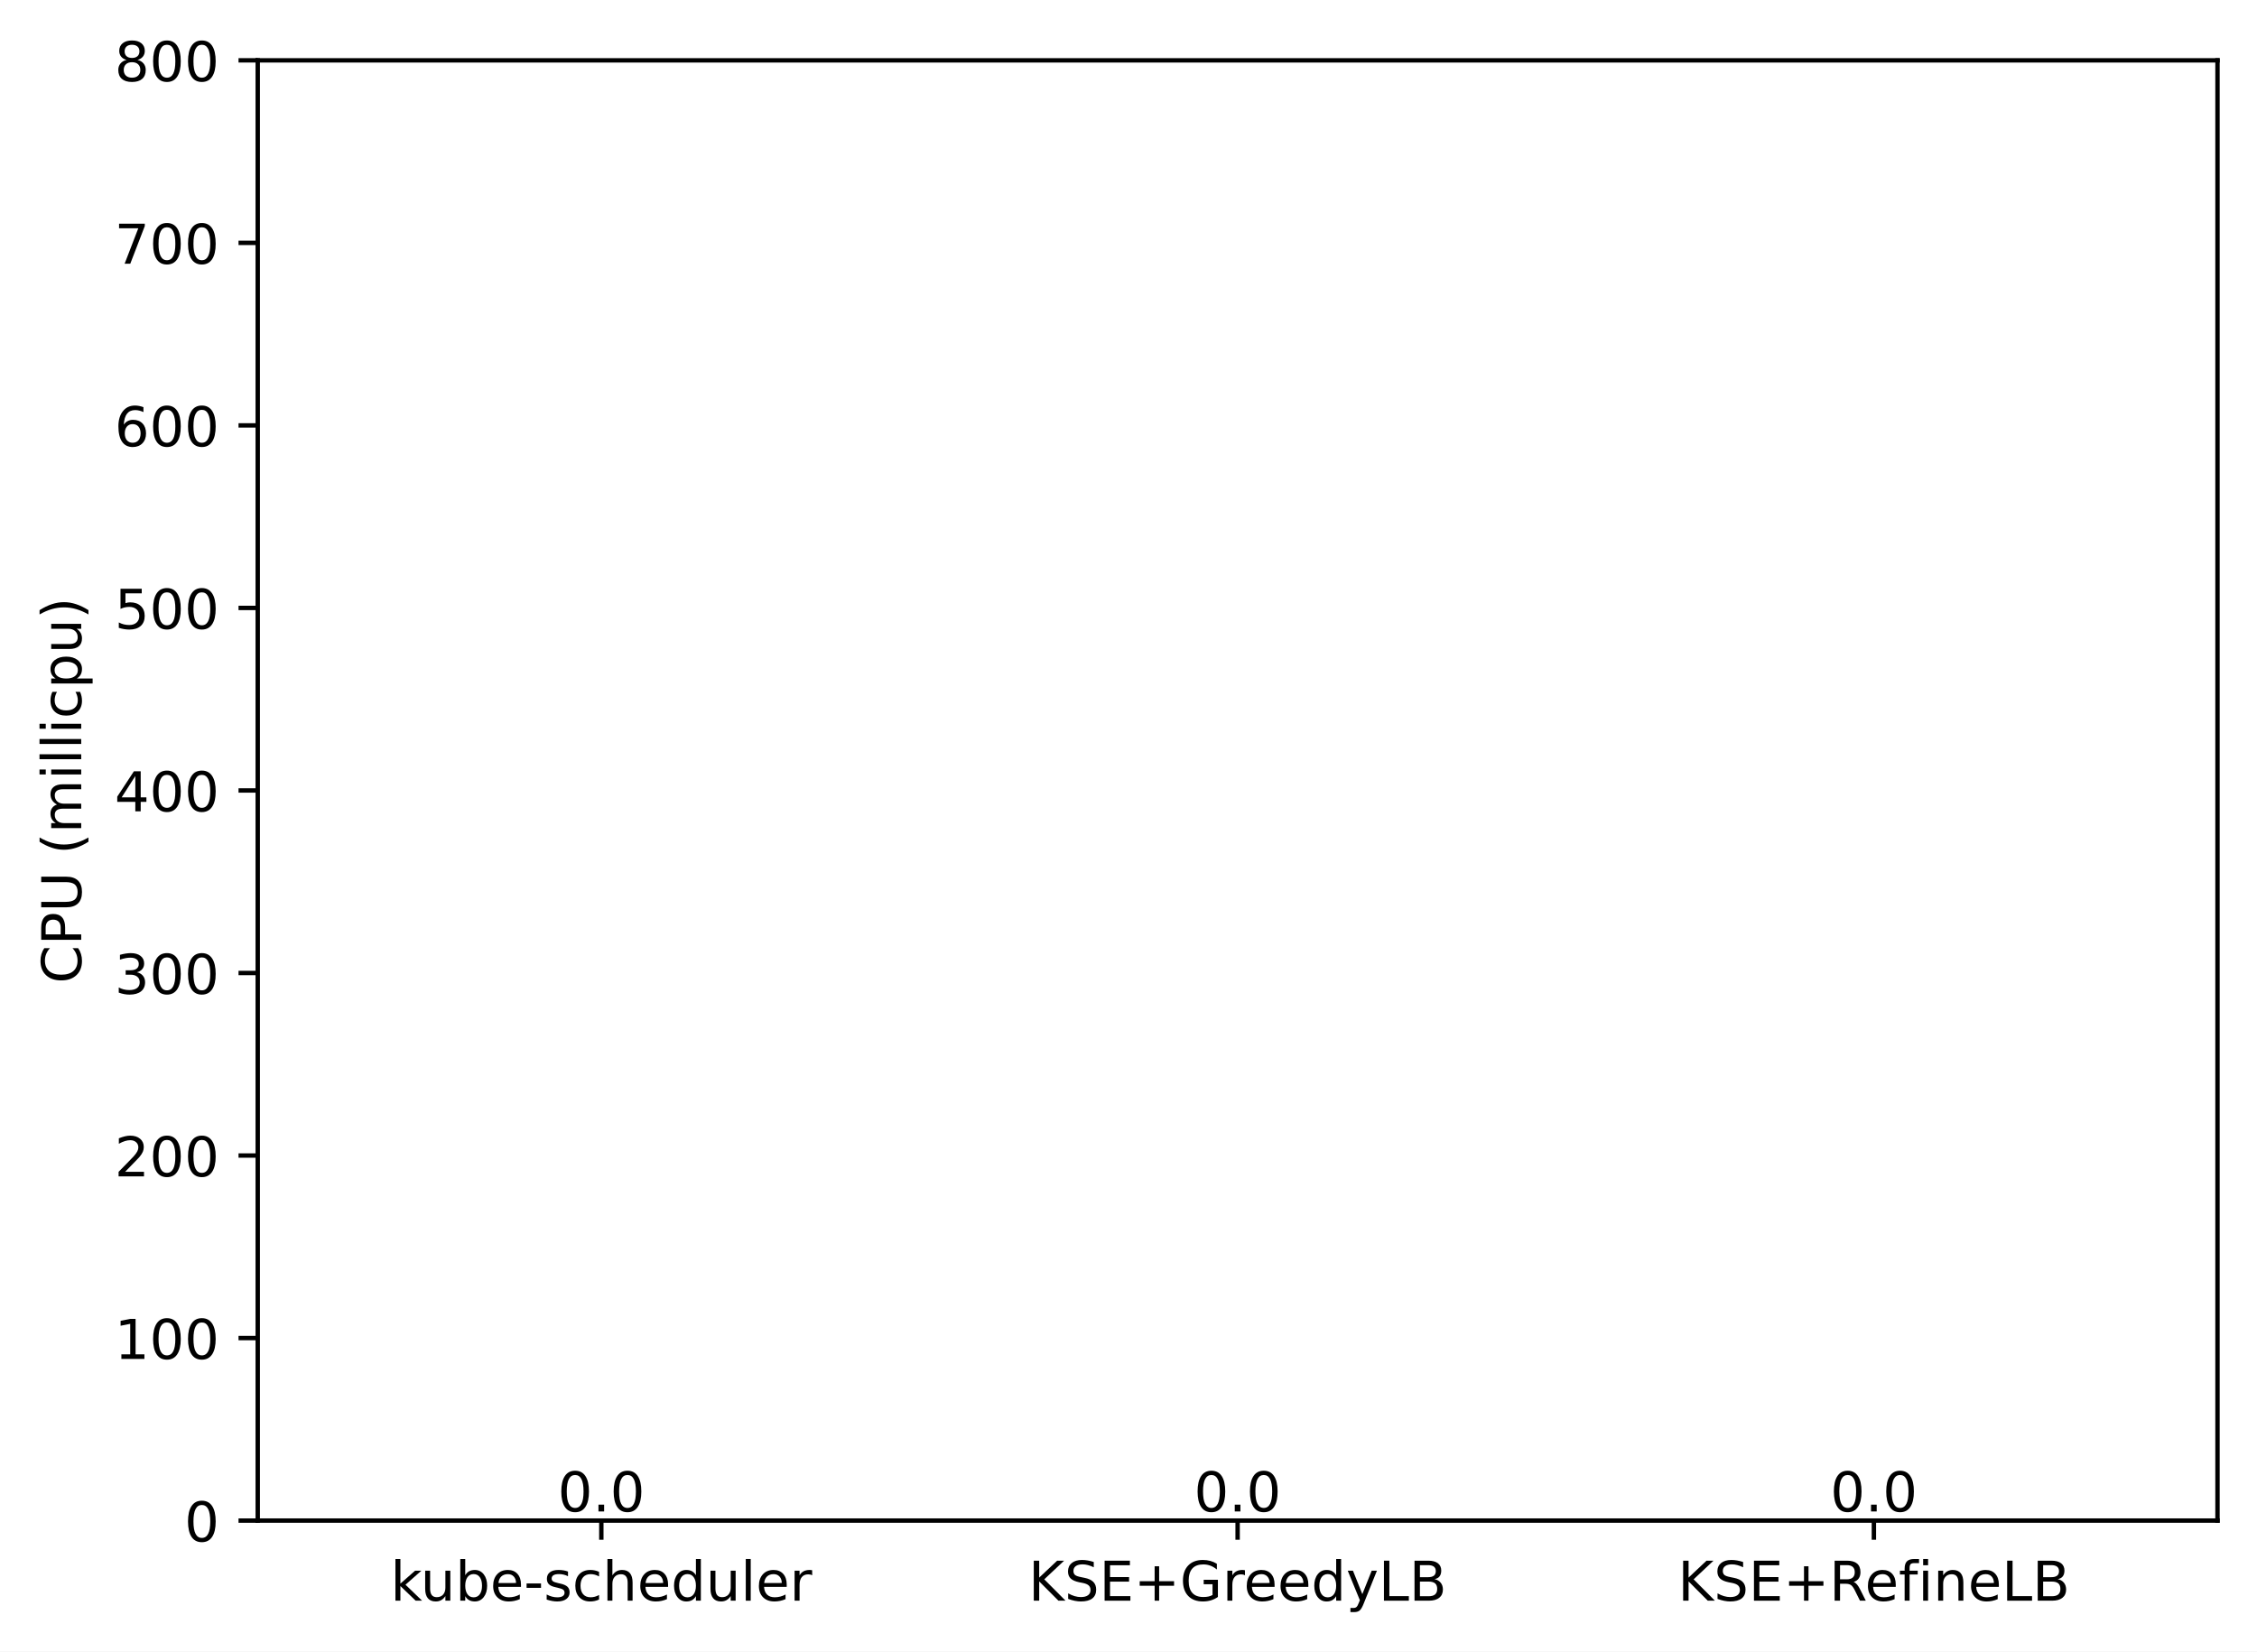
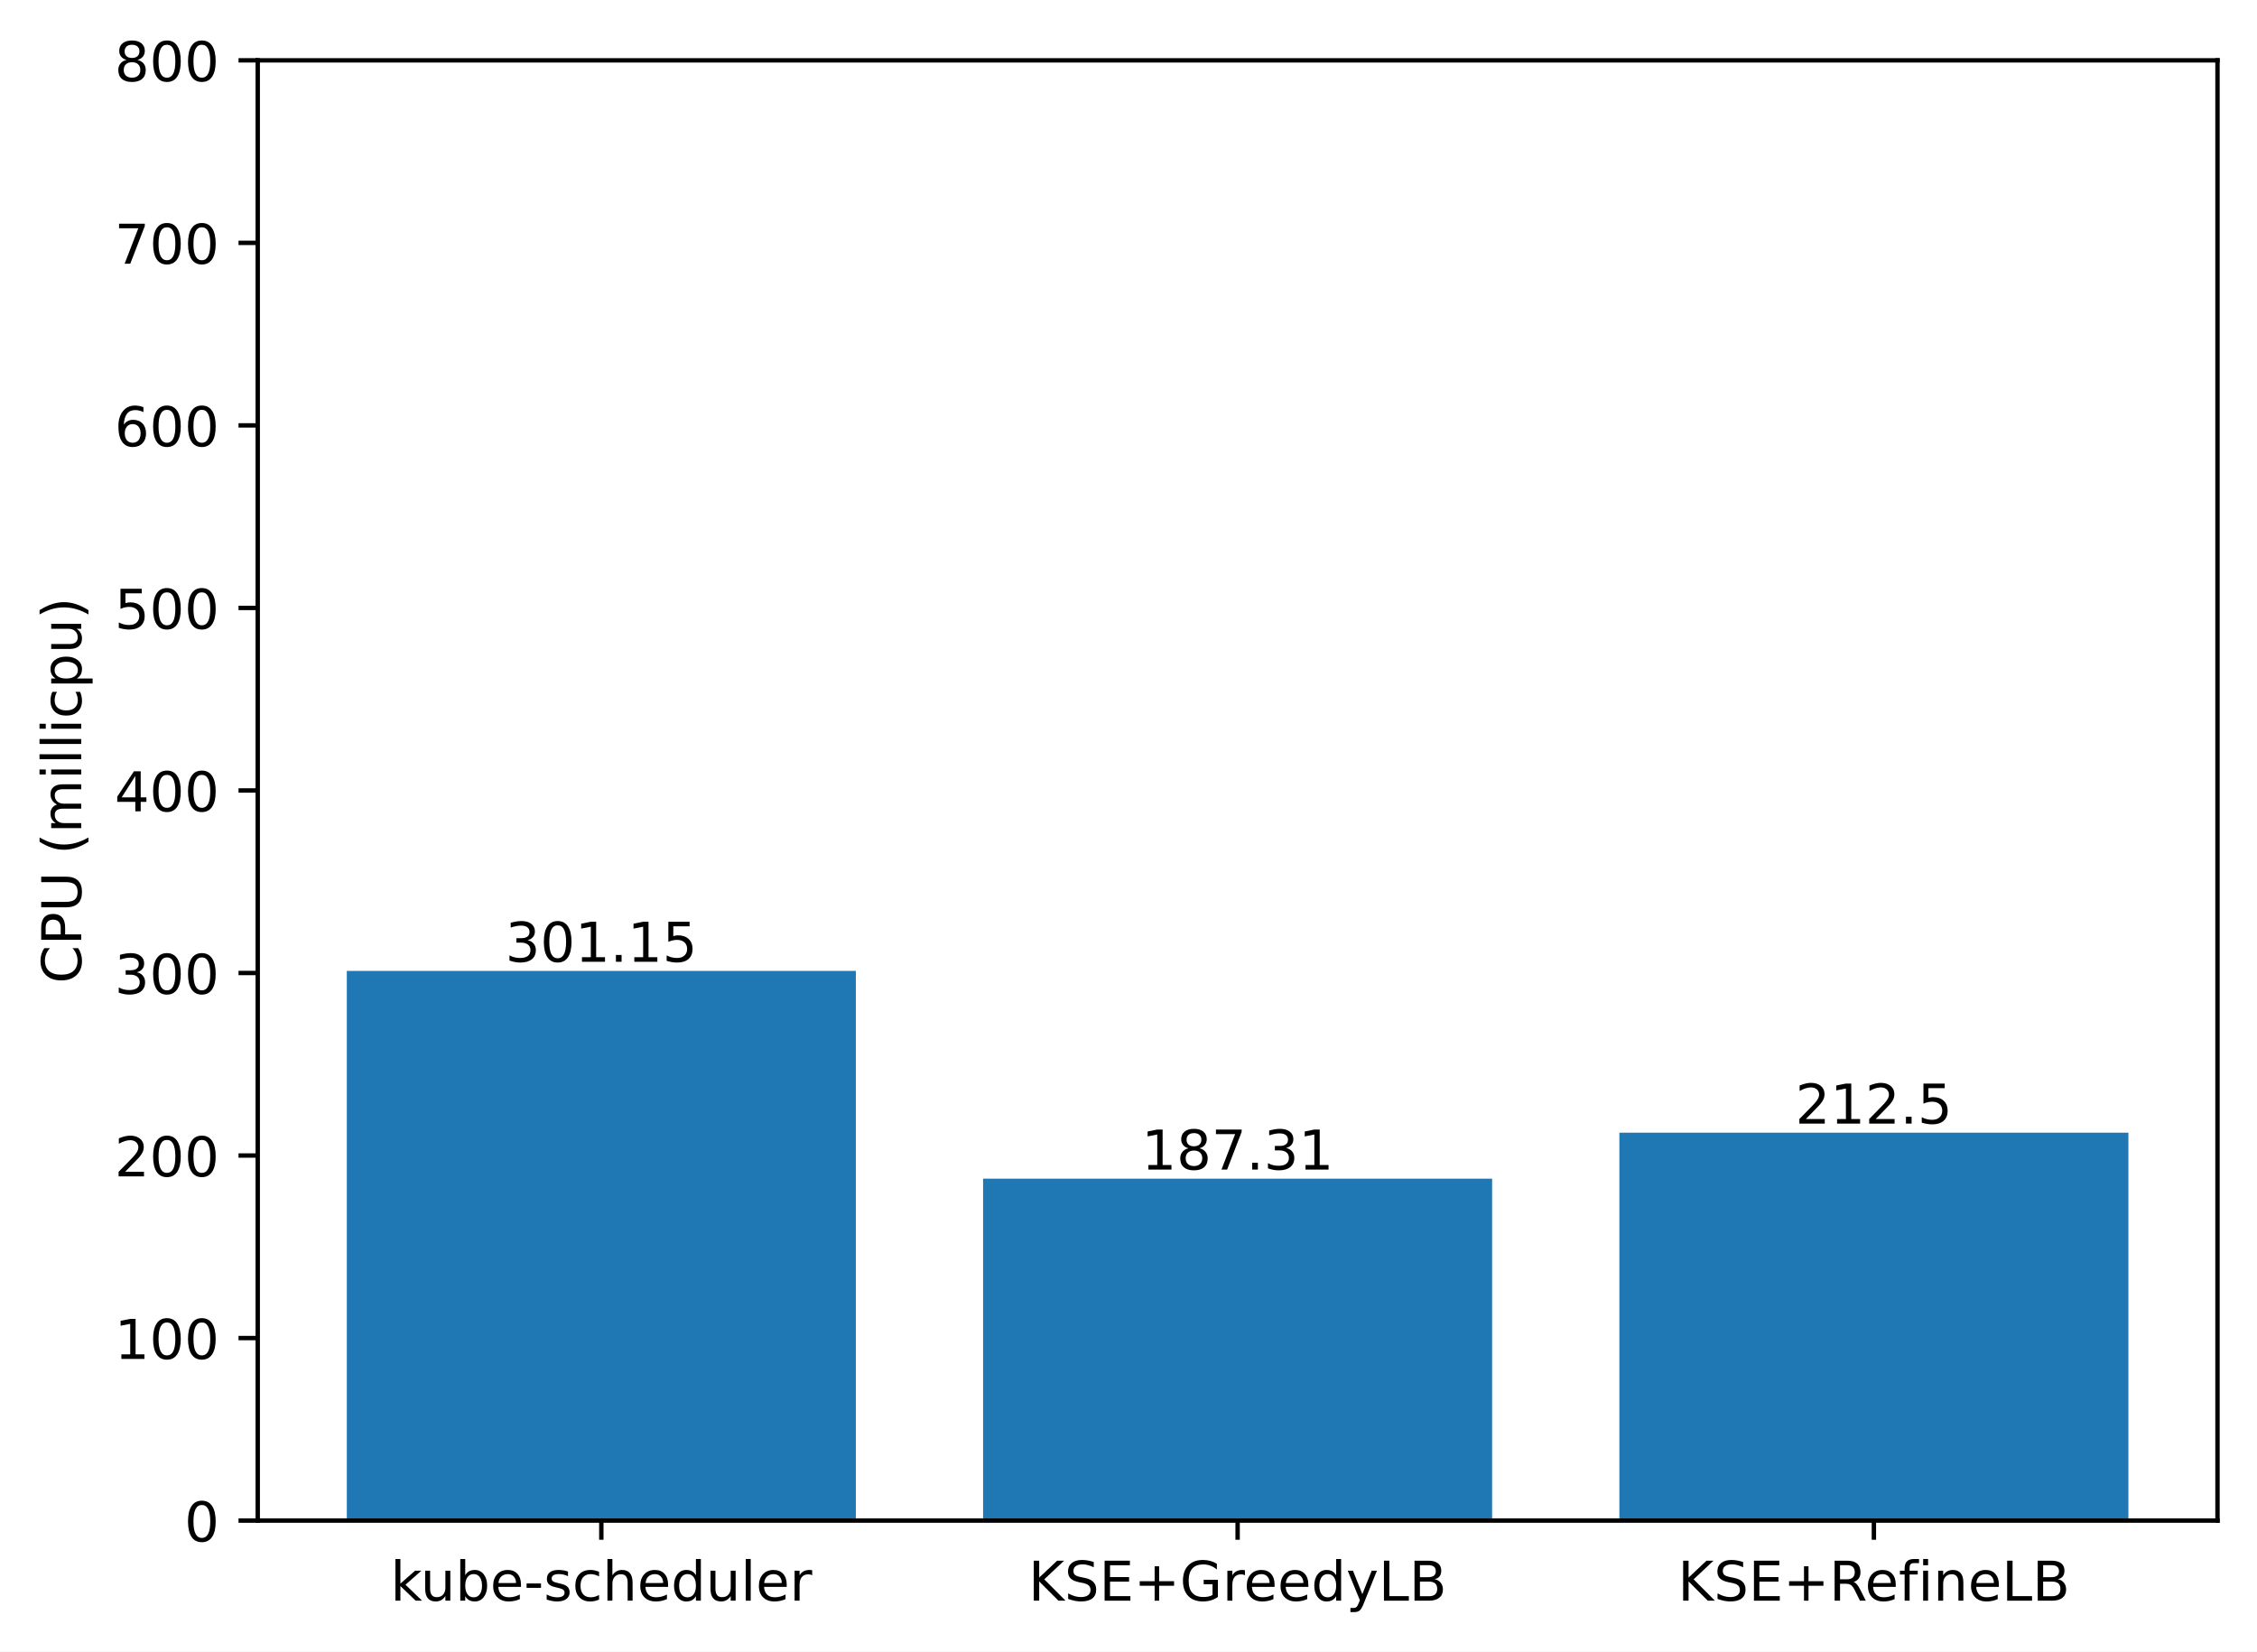
<svg xmlns="http://www.w3.org/2000/svg" xmlns:xlink="http://www.w3.org/1999/xlink" width="411.286pt" height="300.989pt" viewBox="0 0 411.286 300.989" version="1.1">
  <defs>
    <style type="text/css">*{stroke-linejoin: round; stroke-linecap: butt}</style>
  </defs>
  <g id="figure_1">
    <g id="patch_1">
      <path d="M 0 300.989  L 411.286 300.989  L 411.286 0  L 0 0  z " style="fill: #ffffff" />
    </g>
    <g id="axes_1">
      <g id="patch_2">
        <path d="M 46.966 277.111  L 404.086 277.111  L 404.086 10.999  L 46.966 10.999  z " style="fill: #ffffff" />
      </g>
      <g id="patch_3">
-         <path d="M 63.198 277.111  L 155.957 277.111  L 155.957 277.111  L 63.198 277.111  z " clip-path="url(#pd1376bf68b)" style="fill: #1f77b4" />
+         <path d="M 63.198 277.111  L 155.957 277.111  L 155.957 176.937  L 63.198 176.937  z " clip-path="url(#pd9f9bf2e24)" style="fill: #1f77b4" />
      </g>
      <g id="patch_4">
-         <path d="M 179.146 277.111  L 271.905 277.111  L 271.905 277.111  L 179.146 277.111  z " clip-path="url(#pd1376bf68b)" style="fill: #1f77b4" />
+         <path d="M 179.146 277.111  L 271.905 277.111  L 271.905 214.804  L 179.146 214.804  z " clip-path="url(#pd9f9bf2e24)" style="fill: #1f77b4" />
      </g>
      <g id="patch_5">
-         <path d="M 295.094 277.111  L 387.853 277.111  L 387.853 277.111  L 295.094 277.111  z " clip-path="url(#pd1376bf68b)" style="fill: #1f77b4" />
+         <path d="M 295.094 277.111  L 387.853 277.111  L 387.853 206.425  L 295.094 206.425  z " clip-path="url(#pd9f9bf2e24)" style="fill: #1f77b4" />
      </g>
      <g id="matplotlib.axis_1">
        <g id="xtick_1">
          <g id="line2d_1">
            <defs>
-               <path id="mad5186c161" d="M 0 0  L 0 3.5  " style="stroke: #000000; stroke-width: 0.8" />
+               <path id="mdf6d049e6d" d="M 0 0  L 0 3.5  " style="stroke: #000000; stroke-width: 0.8" />
            </defs>
            <g>
-               <use xlink:href="#mad5186c161" x="109.578" y="277.111" style="stroke: #000000; stroke-width: 0.8" />
+               <use xlink:href="#mdf6d049e6d" x="109.578" y="277.111" style="stroke: #000000; stroke-width: 0.8" />
            </g>
          </g>
          <g id="text_1">
            <g transform="translate(71.15179 291.7097)scale(0.1 -0.1)">
              <defs>
                <path id="DejaVuSans-6b" d="M 581 4863  L 1159 4863  L 1159 1991  L 2875 3500  L 3609 3500  L 1753 1863  L 3688 0  L 2938 0  L 1159 1709  L 1159 0  L 581 0  L 581 4863  z " transform="scale(0.015625)" />
                <path id="DejaVuSans-75" d="M 544 1381  L 544 3500  L 1119 3500  L 1119 1403  Q 1119 906 1312 657  Q 1506 409 1894 409  Q 2359 409 2629 706  Q 2900 1003 2900 1516  L 2900 3500  L 3475 3500  L 3475 0  L 2900 0  L 2900 538  Q 2691 219 2414 64  Q 2138 -91 1772 -91  Q 1169 -91 856 284  Q 544 659 544 1381  z M 1991 3584  L 1991 3584  z " transform="scale(0.015625)" />
                <path id="DejaVuSans-62" d="M 3116 1747  Q 3116 2381 2855 2742  Q 2594 3103 2138 3103  Q 1681 3103 1420 2742  Q 1159 2381 1159 1747  Q 1159 1113 1420 752  Q 1681 391 2138 391  Q 2594 391 2855 752  Q 3116 1113 3116 1747  z M 1159 2969  Q 1341 3281 1617 3432  Q 1894 3584 2278 3584  Q 2916 3584 3314 3078  Q 3713 2572 3713 1747  Q 3713 922 3314 415  Q 2916 -91 2278 -91  Q 1894 -91 1617 61  Q 1341 213 1159 525  L 1159 0  L 581 0  L 581 4863  L 1159 4863  L 1159 2969  z " transform="scale(0.015625)" />
                <path id="DejaVuSans-65" d="M 3597 1894  L 3597 1613  L 953 1613  Q 991 1019 1311 708  Q 1631 397 2203 397  Q 2534 397 2845 478  Q 3156 559 3463 722  L 3463 178  Q 3153 47 2828 -22  Q 2503 -91 2169 -91  Q 1331 -91 842 396  Q 353 884 353 1716  Q 353 2575 817 3079  Q 1281 3584 2069 3584  Q 2775 3584 3186 3129  Q 3597 2675 3597 1894  z M 3022 2063  Q 3016 2534 2758 2815  Q 2500 3097 2075 3097  Q 1594 3097 1305 2825  Q 1016 2553 972 2059  L 3022 2063  z " transform="scale(0.015625)" />
                <path id="DejaVuSans-2d" d="M 313 2009  L 1997 2009  L 1997 1497  L 313 1497  L 313 2009  z " transform="scale(0.015625)" />
                <path id="DejaVuSans-73" d="M 2834 3397  L 2834 2853  Q 2591 2978 2328 3040  Q 2066 3103 1784 3103  Q 1356 3103 1142 2972  Q 928 2841 928 2578  Q 928 2378 1081 2264  Q 1234 2150 1697 2047  L 1894 2003  Q 2506 1872 2764 1633  Q 3022 1394 3022 966  Q 3022 478 2636 193  Q 2250 -91 1575 -91  Q 1294 -91 989 -36  Q 684 19 347 128  L 347 722  Q 666 556 975 473  Q 1284 391 1588 391  Q 1994 391 2212 530  Q 2431 669 2431 922  Q 2431 1156 2273 1281  Q 2116 1406 1581 1522  L 1381 1569  Q 847 1681 609 1914  Q 372 2147 372 2553  Q 372 3047 722 3315  Q 1072 3584 1716 3584  Q 2034 3584 2315 3537  Q 2597 3491 2834 3397  z " transform="scale(0.015625)" />
                <path id="DejaVuSans-63" d="M 3122 3366  L 3122 2828  Q 2878 2963 2633 3030  Q 2388 3097 2138 3097  Q 1578 3097 1268 2742  Q 959 2388 959 1747  Q 959 1106 1268 751  Q 1578 397 2138 397  Q 2388 397 2633 464  Q 2878 531 3122 666  L 3122 134  Q 2881 22 2623 -34  Q 2366 -91 2075 -91  Q 1284 -91 818 406  Q 353 903 353 1747  Q 353 2603 823 3093  Q 1294 3584 2113 3584  Q 2378 3584 2631 3529  Q 2884 3475 3122 3366  z " transform="scale(0.015625)" />
                <path id="DejaVuSans-68" d="M 3513 2113  L 3513 0  L 2938 0  L 2938 2094  Q 2938 2591 2744 2837  Q 2550 3084 2163 3084  Q 1697 3084 1428 2787  Q 1159 2491 1159 1978  L 1159 0  L 581 0  L 581 4863  L 1159 4863  L 1159 2956  Q 1366 3272 1645 3428  Q 1925 3584 2291 3584  Q 2894 3584 3203 3211  Q 3513 2838 3513 2113  z " transform="scale(0.015625)" />
                <path id="DejaVuSans-64" d="M 2906 2969  L 2906 4863  L 3481 4863  L 3481 0  L 2906 0  L 2906 525  Q 2725 213 2448 61  Q 2172 -91 1784 -91  Q 1150 -91 751 415  Q 353 922 353 1747  Q 353 2572 751 3078  Q 1150 3584 1784 3584  Q 2172 3584 2448 3432  Q 2725 3281 2906 2969  z M 947 1747  Q 947 1113 1208 752  Q 1469 391 1925 391  Q 2381 391 2643 752  Q 2906 1113 2906 1747  Q 2906 2381 2643 2742  Q 2381 3103 1925 3103  Q 1469 3103 1208 2742  Q 947 2381 947 1747  z " transform="scale(0.015625)" />
                <path id="DejaVuSans-6c" d="M 603 4863  L 1178 4863  L 1178 0  L 603 0  L 603 4863  z " transform="scale(0.015625)" />
                <path id="DejaVuSans-72" d="M 2631 2963  Q 2534 3019 2420 3045  Q 2306 3072 2169 3072  Q 1681 3072 1420 2755  Q 1159 2438 1159 1844  L 1159 0  L 581 0  L 581 3500  L 1159 3500  L 1159 2956  Q 1341 3275 1631 3429  Q 1922 3584 2338 3584  Q 2397 3584 2469 3576  Q 2541 3569 2628 3553  L 2631 2963  z " transform="scale(0.015625)" />
              </defs>
              <use xlink:href="#DejaVuSans-6b" />
              <use xlink:href="#DejaVuSans-75" x="54.785" />
              <use xlink:href="#DejaVuSans-62" x="118.164" />
              <use xlink:href="#DejaVuSans-65" x="181.641" />
              <use xlink:href="#DejaVuSans-2d" x="243.164" />
              <use xlink:href="#DejaVuSans-73" x="279.248" />
              <use xlink:href="#DejaVuSans-63" x="331.348" />
              <use xlink:href="#DejaVuSans-68" x="386.328" />
              <use xlink:href="#DejaVuSans-65" x="449.707" />
              <use xlink:href="#DejaVuSans-64" x="511.23" />
              <use xlink:href="#DejaVuSans-75" x="574.707" />
              <use xlink:href="#DejaVuSans-6c" x="638.086" />
              <use xlink:href="#DejaVuSans-65" x="665.869" />
              <use xlink:href="#DejaVuSans-72" x="727.393" />
            </g>
          </g>
        </g>
        <g id="xtick_2">
          <g id="line2d_2">
            <g>
-               <use xlink:href="#mad5186c161" x="225.526" y="277.111" style="stroke: #000000; stroke-width: 0.8" />
+               <use xlink:href="#mdf6d049e6d" x="225.526" y="277.111" style="stroke: #000000; stroke-width: 0.8" />
            </g>
          </g>
          <g id="text_2">
            <g transform="translate(187.403 291.7097)scale(0.1 -0.1)">
              <defs>
                <path id="DejaVuSans-4b" d="M 628 4666  L 1259 4666  L 1259 2694  L 3353 4666  L 4166 4666  L 1850 2491  L 4331 0  L 3500 0  L 1259 2247  L 1259 0  L 628 0  L 628 4666  z " transform="scale(0.015625)" />
                <path id="DejaVuSans-53" d="M 3425 4513  L 3425 3897  Q 3066 4069 2747 4153  Q 2428 4238 2131 4238  Q 1616 4238 1336 4038  Q 1056 3838 1056 3469  Q 1056 3159 1242 3001  Q 1428 2844 1947 2747  L 2328 2669  Q 3034 2534 3370 2195  Q 3706 1856 3706 1288  Q 3706 609 3251 259  Q 2797 -91 1919 -91  Q 1588 -91 1214 -16  Q 841 59 441 206  L 441 856  Q 825 641 1194 531  Q 1563 422 1919 422  Q 2459 422 2753 634  Q 3047 847 3047 1241  Q 3047 1584 2836 1778  Q 2625 1972 2144 2069  L 1759 2144  Q 1053 2284 737 2584  Q 422 2884 422 3419  Q 422 4038 858 4394  Q 1294 4750 2059 4750  Q 2388 4750 2728 4690  Q 3069 4631 3425 4513  z " transform="scale(0.015625)" />
                <path id="DejaVuSans-45" d="M 628 4666  L 3578 4666  L 3578 4134  L 1259 4134  L 1259 2753  L 3481 2753  L 3481 2222  L 1259 2222  L 1259 531  L 3634 531  L 3634 0  L 628 0  L 628 4666  z " transform="scale(0.015625)" />
                <path id="DejaVuSans-2b" d="M 2944 4013  L 2944 2272  L 4684 2272  L 4684 1741  L 2944 1741  L 2944 0  L 2419 0  L 2419 1741  L 678 1741  L 678 2272  L 2419 2272  L 2419 4013  L 2944 4013  z " transform="scale(0.015625)" />
                <path id="DejaVuSans-47" d="M 3809 666  L 3809 1919  L 2778 1919  L 2778 2438  L 4434 2438  L 4434 434  Q 4069 175 3628 42  Q 3188 -91 2688 -91  Q 1594 -91 976 548  Q 359 1188 359 2328  Q 359 3472 976 4111  Q 1594 4750 2688 4750  Q 3144 4750 3555 4637  Q 3966 4525 4313 4306  L 4313 3634  Q 3963 3931 3569 4081  Q 3175 4231 2741 4231  Q 1884 4231 1454 3753  Q 1025 3275 1025 2328  Q 1025 1384 1454 906  Q 1884 428 2741 428  Q 3075 428 3337 486  Q 3600 544 3809 666  z " transform="scale(0.015625)" />
                <path id="DejaVuSans-79" d="M 2059 -325  Q 1816 -950 1584 -1140  Q 1353 -1331 966 -1331  L 506 -1331  L 506 -850  L 844 -850  Q 1081 -850 1212 -737  Q 1344 -625 1503 -206  L 1606 56  L 191 3500  L 800 3500  L 1894 763  L 2988 3500  L 3597 3500  L 2059 -325  z " transform="scale(0.015625)" />
                <path id="DejaVuSans-4c" d="M 628 4666  L 1259 4666  L 1259 531  L 3531 531  L 3531 0  L 628 0  L 628 4666  z " transform="scale(0.015625)" />
                <path id="DejaVuSans-42" d="M 1259 2228  L 1259 519  L 2272 519  Q 2781 519 3026 730  Q 3272 941 3272 1375  Q 3272 1813 3026 2020  Q 2781 2228 2272 2228  L 1259 2228  z M 1259 4147  L 1259 2741  L 2194 2741  Q 2656 2741 2882 2914  Q 3109 3088 3109 3444  Q 3109 3797 2882 3972  Q 2656 4147 2194 4147  L 1259 4147  z M 628 4666  L 2241 4666  Q 2963 4666 3353 4366  Q 3744 4066 3744 3513  Q 3744 3084 3544 2831  Q 3344 2578 2956 2516  Q 3422 2416 3680 2098  Q 3938 1781 3938 1306  Q 3938 681 3513 340  Q 3088 0 2303 0  L 628 0  L 628 4666  z " transform="scale(0.015625)" />
              </defs>
              <use xlink:href="#DejaVuSans-4b" />
              <use xlink:href="#DejaVuSans-53" x="65.576" />
              <use xlink:href="#DejaVuSans-45" x="129.053" />
              <use xlink:href="#DejaVuSans-2b" x="192.236" />
              <use xlink:href="#DejaVuSans-47" x="276.025" />
              <use xlink:href="#DejaVuSans-72" x="353.516" />
              <use xlink:href="#DejaVuSans-65" x="392.379" />
              <use xlink:href="#DejaVuSans-65" x="453.902" />
              <use xlink:href="#DejaVuSans-64" x="515.426" />
              <use xlink:href="#DejaVuSans-79" x="578.902" />
              <use xlink:href="#DejaVuSans-4c" x="638.082" />
              <use xlink:href="#DejaVuSans-42" x="693.795" />
            </g>
          </g>
        </g>
        <g id="xtick_3">
          <g id="line2d_3">
            <g>
-               <use xlink:href="#mad5186c161" x="341.474" y="277.111" style="stroke: #000000; stroke-width: 0.8" />
+               <use xlink:href="#mdf6d049e6d" x="341.474" y="277.111" style="stroke: #000000; stroke-width: 0.8" />
            </g>
          </g>
          <g id="text_3">
            <g transform="translate(305.7346 291.7097)scale(0.1 -0.1)">
              <defs>
                <path id="DejaVuSans-52" d="M 2841 2188  Q 3044 2119 3236 1894  Q 3428 1669 3622 1275  L 4263 0  L 3584 0  L 2988 1197  Q 2756 1666 2539 1819  Q 2322 1972 1947 1972  L 1259 1972  L 1259 0  L 628 0  L 628 4666  L 2053 4666  Q 2853 4666 3247 4331  Q 3641 3997 3641 3322  Q 3641 2881 3436 2590  Q 3231 2300 2841 2188  z M 1259 4147  L 1259 2491  L 2053 2491  Q 2509 2491 2742 2702  Q 2975 2913 2975 3322  Q 2975 3731 2742 3939  Q 2509 4147 2053 4147  L 1259 4147  z " transform="scale(0.015625)" />
                <path id="DejaVuSans-66" d="M 2375 4863  L 2375 4384  L 1825 4384  Q 1516 4384 1395 4259  Q 1275 4134 1275 3809  L 1275 3500  L 2222 3500  L 2222 3053  L 1275 3053  L 1275 0  L 697 0  L 697 3053  L 147 3053  L 147 3500  L 697 3500  L 697 3744  Q 697 4328 969 4595  Q 1241 4863 1831 4863  L 2375 4863  z " transform="scale(0.015625)" />
                <path id="DejaVuSans-69" d="M 603 3500  L 1178 3500  L 1178 0  L 603 0  L 603 3500  z M 603 4863  L 1178 4863  L 1178 4134  L 603 4134  L 603 4863  z " transform="scale(0.015625)" />
                <path id="DejaVuSans-6e" d="M 3513 2113  L 3513 0  L 2938 0  L 2938 2094  Q 2938 2591 2744 2837  Q 2550 3084 2163 3084  Q 1697 3084 1428 2787  Q 1159 2491 1159 1978  L 1159 0  L 581 0  L 581 3500  L 1159 3500  L 1159 2956  Q 1366 3272 1645 3428  Q 1925 3584 2291 3584  Q 2894 3584 3203 3211  Q 3513 2838 3513 2113  z " transform="scale(0.015625)" />
              </defs>
              <use xlink:href="#DejaVuSans-4b" />
              <use xlink:href="#DejaVuSans-53" x="65.576" />
              <use xlink:href="#DejaVuSans-45" x="129.053" />
              <use xlink:href="#DejaVuSans-2b" x="192.236" />
              <use xlink:href="#DejaVuSans-52" x="276.025" />
              <use xlink:href="#DejaVuSans-65" x="341.008" />
              <use xlink:href="#DejaVuSans-66" x="402.531" />
              <use xlink:href="#DejaVuSans-69" x="437.736" />
              <use xlink:href="#DejaVuSans-6e" x="465.52" />
              <use xlink:href="#DejaVuSans-65" x="528.898" />
              <use xlink:href="#DejaVuSans-4c" x="590.422" />
              <use xlink:href="#DejaVuSans-42" x="646.135" />
            </g>
          </g>
        </g>
      </g>
      <g id="matplotlib.axis_2">
        <g id="ytick_1">
          <g id="line2d_4">
            <defs>
-               <path id="mee09c74509" d="M 0 0  L -3.5 0  " style="stroke: #000000; stroke-width: 0.8" />
+               <path id="m5699ed49d8" d="M 0 0  L -3.5 0  " style="stroke: #000000; stroke-width: 0.8" />
            </defs>
            <g>
-               <use xlink:href="#mee09c74509" x="46.966" y="277.111" style="stroke: #000000; stroke-width: 0.8" />
+               <use xlink:href="#m5699ed49d8" x="46.966" y="277.111" style="stroke: #000000; stroke-width: 0.8" />
            </g>
          </g>
          <g id="text_4">
            <g transform="translate(33.60312 280.9104)scale(0.1 -0.1)">
              <defs>
                <path id="DejaVuSans-30" d="M 2034 4250  Q 1547 4250 1301 3770  Q 1056 3291 1056 2328  Q 1056 1369 1301 889  Q 1547 409 2034 409  Q 2525 409 2770 889  Q 3016 1369 3016 2328  Q 3016 3291 2770 3770  Q 2525 4250 2034 4250  z M 2034 4750  Q 2819 4750 3233 4129  Q 3647 3509 3647 2328  Q 3647 1150 3233 529  Q 2819 -91 2034 -91  Q 1250 -91 836 529  Q 422 1150 422 2328  Q 422 3509 836 4129  Q 1250 4750 2034 4750  z " transform="scale(0.015625)" />
              </defs>
              <use xlink:href="#DejaVuSans-30" />
            </g>
          </g>
        </g>
        <g id="ytick_2">
          <g id="line2d_5">
            <g>
-               <use xlink:href="#mee09c74509" x="46.966" y="243.847" style="stroke: #000000; stroke-width: 0.8" />
+               <use xlink:href="#m5699ed49d8" x="46.966" y="243.847" style="stroke: #000000; stroke-width: 0.8" />
            </g>
          </g>
          <g id="text_5">
            <g transform="translate(20.87813 247.6464)scale(0.1 -0.1)">
              <defs>
                <path id="DejaVuSans-31" d="M 794 531  L 1825 531  L 1825 4091  L 703 3866  L 703 4441  L 1819 4666  L 2450 4666  L 2450 531  L 3481 531  L 3481 0  L 794 0  L 794 531  z " transform="scale(0.015625)" />
              </defs>
              <use xlink:href="#DejaVuSans-31" />
              <use xlink:href="#DejaVuSans-30" x="63.623" />
              <use xlink:href="#DejaVuSans-30" x="127.246" />
            </g>
          </g>
        </g>
        <g id="ytick_3">
          <g id="line2d_6">
            <g>
-               <use xlink:href="#mee09c74509" x="46.966" y="210.583" style="stroke: #000000; stroke-width: 0.8" />
+               <use xlink:href="#m5699ed49d8" x="46.966" y="210.583" style="stroke: #000000; stroke-width: 0.8" />
            </g>
          </g>
          <g id="text_6">
            <g transform="translate(20.87813 214.3824)scale(0.1 -0.1)">
              <defs>
                <path id="DejaVuSans-32" d="M 1228 531  L 3431 531  L 3431 0  L 469 0  L 469 531  Q 828 903 1448 1529  Q 2069 2156 2228 2338  Q 2531 2678 2651 2914  Q 2772 3150 2772 3378  Q 2772 3750 2511 3984  Q 2250 4219 1831 4219  Q 1534 4219 1204 4116  Q 875 4013 500 3803  L 500 4441  Q 881 4594 1212 4672  Q 1544 4750 1819 4750  Q 2544 4750 2975 4387  Q 3406 4025 3406 3419  Q 3406 3131 3298 2873  Q 3191 2616 2906 2266  Q 2828 2175 2409 1742  Q 1991 1309 1228 531  z " transform="scale(0.015625)" />
              </defs>
              <use xlink:href="#DejaVuSans-32" />
              <use xlink:href="#DejaVuSans-30" x="63.623" />
              <use xlink:href="#DejaVuSans-30" x="127.246" />
            </g>
          </g>
        </g>
        <g id="ytick_4">
          <g id="line2d_7">
            <g>
-               <use xlink:href="#mee09c74509" x="46.966" y="177.319" style="stroke: #000000; stroke-width: 0.8" />
+               <use xlink:href="#m5699ed49d8" x="46.966" y="177.319" style="stroke: #000000; stroke-width: 0.8" />
            </g>
          </g>
          <g id="text_7">
            <g transform="translate(20.87813 181.1184)scale(0.1 -0.1)">
              <defs>
                <path id="DejaVuSans-33" d="M 2597 2516  Q 3050 2419 3304 2112  Q 3559 1806 3559 1356  Q 3559 666 3084 287  Q 2609 -91 1734 -91  Q 1441 -91 1130 -33  Q 819 25 488 141  L 488 750  Q 750 597 1062 519  Q 1375 441 1716 441  Q 2309 441 2620 675  Q 2931 909 2931 1356  Q 2931 1769 2642 2001  Q 2353 2234 1838 2234  L 1294 2234  L 1294 2753  L 1863 2753  Q 2328 2753 2575 2939  Q 2822 3125 2822 3475  Q 2822 3834 2567 4026  Q 2313 4219 1838 4219  Q 1578 4219 1281 4162  Q 984 4106 628 3988  L 628 4550  Q 988 4650 1302 4700  Q 1616 4750 1894 4750  Q 2613 4750 3031 4423  Q 3450 4097 3450 3541  Q 3450 3153 3228 2886  Q 3006 2619 2597 2516  z " transform="scale(0.015625)" />
              </defs>
              <use xlink:href="#DejaVuSans-33" />
              <use xlink:href="#DejaVuSans-30" x="63.623" />
              <use xlink:href="#DejaVuSans-30" x="127.246" />
            </g>
          </g>
        </g>
        <g id="ytick_5">
          <g id="line2d_8">
            <g>
-               <use xlink:href="#mee09c74509" x="46.966" y="144.055" style="stroke: #000000; stroke-width: 0.8" />
+               <use xlink:href="#m5699ed49d8" x="46.966" y="144.055" style="stroke: #000000; stroke-width: 0.8" />
            </g>
          </g>
          <g id="text_8">
            <g transform="translate(20.87813 147.8544)scale(0.1 -0.1)">
              <defs>
                <path id="DejaVuSans-34" d="M 2419 4116  L 825 1625  L 2419 1625  L 2419 4116  z M 2253 4666  L 3047 4666  L 3047 1625  L 3713 1625  L 3713 1100  L 3047 1100  L 3047 0  L 2419 0  L 2419 1100  L 313 1100  L 313 1709  L 2253 4666  z " transform="scale(0.015625)" />
              </defs>
              <use xlink:href="#DejaVuSans-34" />
              <use xlink:href="#DejaVuSans-30" x="63.623" />
              <use xlink:href="#DejaVuSans-30" x="127.246" />
            </g>
          </g>
        </g>
        <g id="ytick_6">
          <g id="line2d_9">
            <g>
-               <use xlink:href="#mee09c74509" x="46.966" y="110.791" style="stroke: #000000; stroke-width: 0.8" />
+               <use xlink:href="#m5699ed49d8" x="46.966" y="110.791" style="stroke: #000000; stroke-width: 0.8" />
            </g>
          </g>
          <g id="text_9">
            <g transform="translate(20.87813 114.5904)scale(0.1 -0.1)">
              <defs>
                <path id="DejaVuSans-35" d="M 691 4666  L 3169 4666  L 3169 4134  L 1269 4134  L 1269 2991  Q 1406 3038 1543 3061  Q 1681 3084 1819 3084  Q 2600 3084 3056 2656  Q 3513 2228 3513 1497  Q 3513 744 3044 326  Q 2575 -91 1722 -91  Q 1428 -91 1123 -41  Q 819 9 494 109  L 494 744  Q 775 591 1075 516  Q 1375 441 1709 441  Q 2250 441 2565 725  Q 2881 1009 2881 1497  Q 2881 1984 2565 2268  Q 2250 2553 1709 2553  Q 1456 2553 1204 2497  Q 953 2441 691 2322  L 691 4666  z " transform="scale(0.015625)" />
              </defs>
              <use xlink:href="#DejaVuSans-35" />
              <use xlink:href="#DejaVuSans-30" x="63.623" />
              <use xlink:href="#DejaVuSans-30" x="127.246" />
            </g>
          </g>
        </g>
        <g id="ytick_7">
          <g id="line2d_10">
            <g>
-               <use xlink:href="#mee09c74509" x="46.966" y="77.527" style="stroke: #000000; stroke-width: 0.8" />
+               <use xlink:href="#m5699ed49d8" x="46.966" y="77.527" style="stroke: #000000; stroke-width: 0.8" />
            </g>
          </g>
          <g id="text_10">
            <g transform="translate(20.87813 81.32644)scale(0.1 -0.1)">
              <defs>
                <path id="DejaVuSans-36" d="M 2113 2584  Q 1688 2584 1439 2293  Q 1191 2003 1191 1497  Q 1191 994 1439 701  Q 1688 409 2113 409  Q 2538 409 2786 701  Q 3034 994 3034 1497  Q 3034 2003 2786 2293  Q 2538 2584 2113 2584  z M 3366 4563  L 3366 3988  Q 3128 4100 2886 4159  Q 2644 4219 2406 4219  Q 1781 4219 1451 3797  Q 1122 3375 1075 2522  Q 1259 2794 1537 2939  Q 1816 3084 2150 3084  Q 2853 3084 3261 2657  Q 3669 2231 3669 1497  Q 3669 778 3244 343  Q 2819 -91 2113 -91  Q 1303 -91 875 529  Q 447 1150 447 2328  Q 447 3434 972 4092  Q 1497 4750 2381 4750  Q 2619 4750 2861 4703  Q 3103 4656 3366 4563  z " transform="scale(0.015625)" />
              </defs>
              <use xlink:href="#DejaVuSans-36" />
              <use xlink:href="#DejaVuSans-30" x="63.623" />
              <use xlink:href="#DejaVuSans-30" x="127.246" />
            </g>
          </g>
        </g>
        <g id="ytick_8">
          <g id="line2d_11">
            <g>
-               <use xlink:href="#mee09c74509" x="46.966" y="44.263" style="stroke: #000000; stroke-width: 0.8" />
+               <use xlink:href="#m5699ed49d8" x="46.966" y="44.263" style="stroke: #000000; stroke-width: 0.8" />
            </g>
          </g>
          <g id="text_11">
            <g transform="translate(20.87813 48.06244)scale(0.1 -0.1)">
              <defs>
                <path id="DejaVuSans-37" d="M 525 4666  L 3525 4666  L 3525 4397  L 1831 0  L 1172 0  L 2766 4134  L 525 4134  L 525 4666  z " transform="scale(0.015625)" />
              </defs>
              <use xlink:href="#DejaVuSans-37" />
              <use xlink:href="#DejaVuSans-30" x="63.623" />
              <use xlink:href="#DejaVuSans-30" x="127.246" />
            </g>
          </g>
        </g>
        <g id="ytick_9">
          <g id="line2d_12">
            <g>
-               <use xlink:href="#mee09c74509" x="46.966" y="10.999" style="stroke: #000000; stroke-width: 0.8" />
+               <use xlink:href="#m5699ed49d8" x="46.966" y="10.999" style="stroke: #000000; stroke-width: 0.8" />
            </g>
          </g>
          <g id="text_12">
            <g transform="translate(20.87813 14.79844)scale(0.1 -0.1)">
              <defs>
                <path id="DejaVuSans-38" d="M 2034 2216  Q 1584 2216 1326 1975  Q 1069 1734 1069 1313  Q 1069 891 1326 650  Q 1584 409 2034 409  Q 2484 409 2743 651  Q 3003 894 3003 1313  Q 3003 1734 2745 1975  Q 2488 2216 2034 2216  z M 1403 2484  Q 997 2584 770 2862  Q 544 3141 544 3541  Q 544 4100 942 4425  Q 1341 4750 2034 4750  Q 2731 4750 3128 4425  Q 3525 4100 3525 3541  Q 3525 3141 3298 2862  Q 3072 2584 2669 2484  Q 3125 2378 3379 2068  Q 3634 1759 3634 1313  Q 3634 634 3220 271  Q 2806 -91 2034 -91  Q 1263 -91 848 271  Q 434 634 434 1313  Q 434 1759 690 2068  Q 947 2378 1403 2484  z M 1172 3481  Q 1172 3119 1398 2916  Q 1625 2713 2034 2713  Q 2441 2713 2670 2916  Q 2900 3119 2900 3481  Q 2900 3844 2670 4047  Q 2441 4250 2034 4250  Q 1625 4250 1398 4047  Q 1172 3844 1172 3481  z " transform="scale(0.015625)" />
              </defs>
              <use xlink:href="#DejaVuSans-38" />
              <use xlink:href="#DejaVuSans-30" x="63.623" />
              <use xlink:href="#DejaVuSans-30" x="127.246" />
            </g>
          </g>
        </g>
        <g id="text_13">
          <g transform="translate(14.79844 179.2302)rotate(-90)scale(0.1 -0.1)">
            <defs>
              <path id="DejaVuSans-43" d="M 4122 4306  L 4122 3641  Q 3803 3938 3442 4084  Q 3081 4231 2675 4231  Q 1875 4231 1450 3742  Q 1025 3253 1025 2328  Q 1025 1406 1450 917  Q 1875 428 2675 428  Q 3081 428 3442 575  Q 3803 722 4122 1019  L 4122 359  Q 3791 134 3420 21  Q 3050 -91 2638 -91  Q 1578 -91 968 557  Q 359 1206 359 2328  Q 359 3453 968 4101  Q 1578 4750 2638 4750  Q 3056 4750 3426 4639  Q 3797 4528 4122 4306  z " transform="scale(0.015625)" />
              <path id="DejaVuSans-50" d="M 1259 4147  L 1259 2394  L 2053 2394  Q 2494 2394 2734 2622  Q 2975 2850 2975 3272  Q 2975 3691 2734 3919  Q 2494 4147 2053 4147  L 1259 4147  z M 628 4666  L 2053 4666  Q 2838 4666 3239 4311  Q 3641 3956 3641 3272  Q 3641 2581 3239 2228  Q 2838 1875 2053 1875  L 1259 1875  L 1259 0  L 628 0  L 628 4666  z " transform="scale(0.015625)" />
              <path id="DejaVuSans-55" d="M 556 4666  L 1191 4666  L 1191 1831  Q 1191 1081 1462 751  Q 1734 422 2344 422  Q 2950 422 3222 751  Q 3494 1081 3494 1831  L 3494 4666  L 4128 4666  L 4128 1753  Q 4128 841 3676 375  Q 3225 -91 2344 -91  Q 1459 -91 1007 375  Q 556 841 556 1753  L 556 4666  z " transform="scale(0.015625)" />
              <path id="DejaVuSans-20" transform="scale(0.015625)" />
              <path id="DejaVuSans-28" d="M 1984 4856  Q 1566 4138 1362 3434  Q 1159 2731 1159 2009  Q 1159 1288 1364 580  Q 1569 -128 1984 -844  L 1484 -844  Q 1016 -109 783 600  Q 550 1309 550 2009  Q 550 2706 781 3412  Q 1013 4119 1484 4856  L 1984 4856  z " transform="scale(0.015625)" />
              <path id="DejaVuSans-6d" d="M 3328 2828  Q 3544 3216 3844 3400  Q 4144 3584 4550 3584  Q 5097 3584 5394 3201  Q 5691 2819 5691 2113  L 5691 0  L 5113 0  L 5113 2094  Q 5113 2597 4934 2840  Q 4756 3084 4391 3084  Q 3944 3084 3684 2787  Q 3425 2491 3425 1978  L 3425 0  L 2847 0  L 2847 2094  Q 2847 2600 2669 2842  Q 2491 3084 2119 3084  Q 1678 3084 1418 2786  Q 1159 2488 1159 1978  L 1159 0  L 581 0  L 581 3500  L 1159 3500  L 1159 2956  Q 1356 3278 1631 3431  Q 1906 3584 2284 3584  Q 2666 3584 2933 3390  Q 3200 3197 3328 2828  z " transform="scale(0.015625)" />
              <path id="DejaVuSans-70" d="M 1159 525  L 1159 -1331  L 581 -1331  L 581 3500  L 1159 3500  L 1159 2969  Q 1341 3281 1617 3432  Q 1894 3584 2278 3584  Q 2916 3584 3314 3078  Q 3713 2572 3713 1747  Q 3713 922 3314 415  Q 2916 -91 2278 -91  Q 1894 -91 1617 61  Q 1341 213 1159 525  z M 3116 1747  Q 3116 2381 2855 2742  Q 2594 3103 2138 3103  Q 1681 3103 1420 2742  Q 1159 2381 1159 1747  Q 1159 1113 1420 752  Q 1681 391 2138 391  Q 2594 391 2855 752  Q 3116 1113 3116 1747  z " transform="scale(0.015625)" />
              <path id="DejaVuSans-29" d="M 513 4856  L 1013 4856  Q 1481 4119 1714 3412  Q 1947 2706 1947 2009  Q 1947 1309 1714 600  Q 1481 -109 1013 -844  L 513 -844  Q 928 -128 1133 580  Q 1338 1288 1338 2009  Q 1338 2731 1133 3434  Q 928 4138 513 4856  z " transform="scale(0.015625)" />
            </defs>
            <use xlink:href="#DejaVuSans-43" />
            <use xlink:href="#DejaVuSans-50" x="69.824" />
            <use xlink:href="#DejaVuSans-55" x="130.127" />
            <use xlink:href="#DejaVuSans-20" x="203.32" />
            <use xlink:href="#DejaVuSans-28" x="235.107" />
            <use xlink:href="#DejaVuSans-6d" x="274.121" />
            <use xlink:href="#DejaVuSans-69" x="371.533" />
            <use xlink:href="#DejaVuSans-6c" x="399.316" />
            <use xlink:href="#DejaVuSans-6c" x="427.1" />
            <use xlink:href="#DejaVuSans-69" x="454.883" />
            <use xlink:href="#DejaVuSans-63" x="482.666" />
            <use xlink:href="#DejaVuSans-70" x="537.646" />
            <use xlink:href="#DejaVuSans-75" x="601.123" />
            <use xlink:href="#DejaVuSans-29" x="664.502" />
          </g>
        </g>
      </g>
      <g id="patch_6">
        <path d="M 46.966 277.111  L 46.966 10.999  " style="fill: none; stroke: #000000; stroke-width: 0.8; stroke-linejoin: miter; stroke-linecap: square" />
      </g>
      <g id="patch_7">
        <path d="M 404.086 277.111  L 404.086 10.999  " style="fill: none; stroke: #000000; stroke-width: 0.8; stroke-linejoin: miter; stroke-linecap: square" />
      </g>
      <g id="patch_8">
        <path d="M 46.966 277.111  L 404.086 277.111  " style="fill: none; stroke: #000000; stroke-width: 0.8; stroke-linejoin: miter; stroke-linecap: square" />
      </g>
      <g id="patch_9">
        <path d="M 46.966 10.999  L 404.086 10.999  " style="fill: none; stroke: #000000; stroke-width: 0.8; stroke-linejoin: miter; stroke-linecap: square" />
      </g>
      <g id="text_14">
-         <g transform="translate(101.626 275.448)scale(0.1 -0.1)">
+         <g transform="translate(92.08226 175.2735)scale(0.1 -0.1)">
          <defs>
            <path id="DejaVuSans-2e" d="M 684 794  L 1344 794  L 1344 0  L 684 0  L 684 794  z " transform="scale(0.015625)" />
          </defs>
-           <use xlink:href="#DejaVuSans-30" />
-           <use xlink:href="#DejaVuSans-2e" x="63.623" />
-           <use xlink:href="#DejaVuSans-30" x="95.41" />
+           <use xlink:href="#DejaVuSans-33" />
+           <use xlink:href="#DejaVuSans-30" x="63.623" />
+           <use xlink:href="#DejaVuSans-31" x="127.246" />
+           <use xlink:href="#DejaVuSans-2e" x="190.869" />
+           <use xlink:href="#DejaVuSans-31" x="222.656" />
+           <use xlink:href="#DejaVuSans-35" x="286.279" />
        </g>
      </g>
      <g id="text_15">
-         <g transform="translate(217.5741 275.448)scale(0.1 -0.1)">
-           <use xlink:href="#DejaVuSans-30" />
-           <use xlink:href="#DejaVuSans-2e" x="63.623" />
-           <use xlink:href="#DejaVuSans-30" x="95.41" />
+         <g transform="translate(208.0303 213.1412)scale(0.1 -0.1)">
+           <use xlink:href="#DejaVuSans-31" />
+           <use xlink:href="#DejaVuSans-38" x="63.623" />
+           <use xlink:href="#DejaVuSans-37" x="127.246" />
+           <use xlink:href="#DejaVuSans-2e" x="190.869" />
+           <use xlink:href="#DejaVuSans-33" x="222.656" />
+           <use xlink:href="#DejaVuSans-31" x="286.279" />
        </g>
      </g>
      <g id="text_16">
-         <g transform="translate(333.5221 275.448)scale(0.1 -0.1)">
-           <use xlink:href="#DejaVuSans-30" />
-           <use xlink:href="#DejaVuSans-2e" x="63.623" />
-           <use xlink:href="#DejaVuSans-30" x="95.41" />
+         <g transform="translate(327.1596 204.762)scale(0.1 -0.1)">
+           <use xlink:href="#DejaVuSans-32" />
+           <use xlink:href="#DejaVuSans-31" x="63.623" />
+           <use xlink:href="#DejaVuSans-32" x="127.246" />
+           <use xlink:href="#DejaVuSans-2e" x="190.869" />
+           <use xlink:href="#DejaVuSans-35" x="222.656" />
        </g>
      </g>
    </g>
  </g>
  <defs>
-     <clipPath id="pd1376bf68b">
+     <clipPath id="pd9f9bf2e24">
      <rect x="46.966" y="10.999" width="357.12" height="266.112" />
    </clipPath>
  </defs>
</svg>
